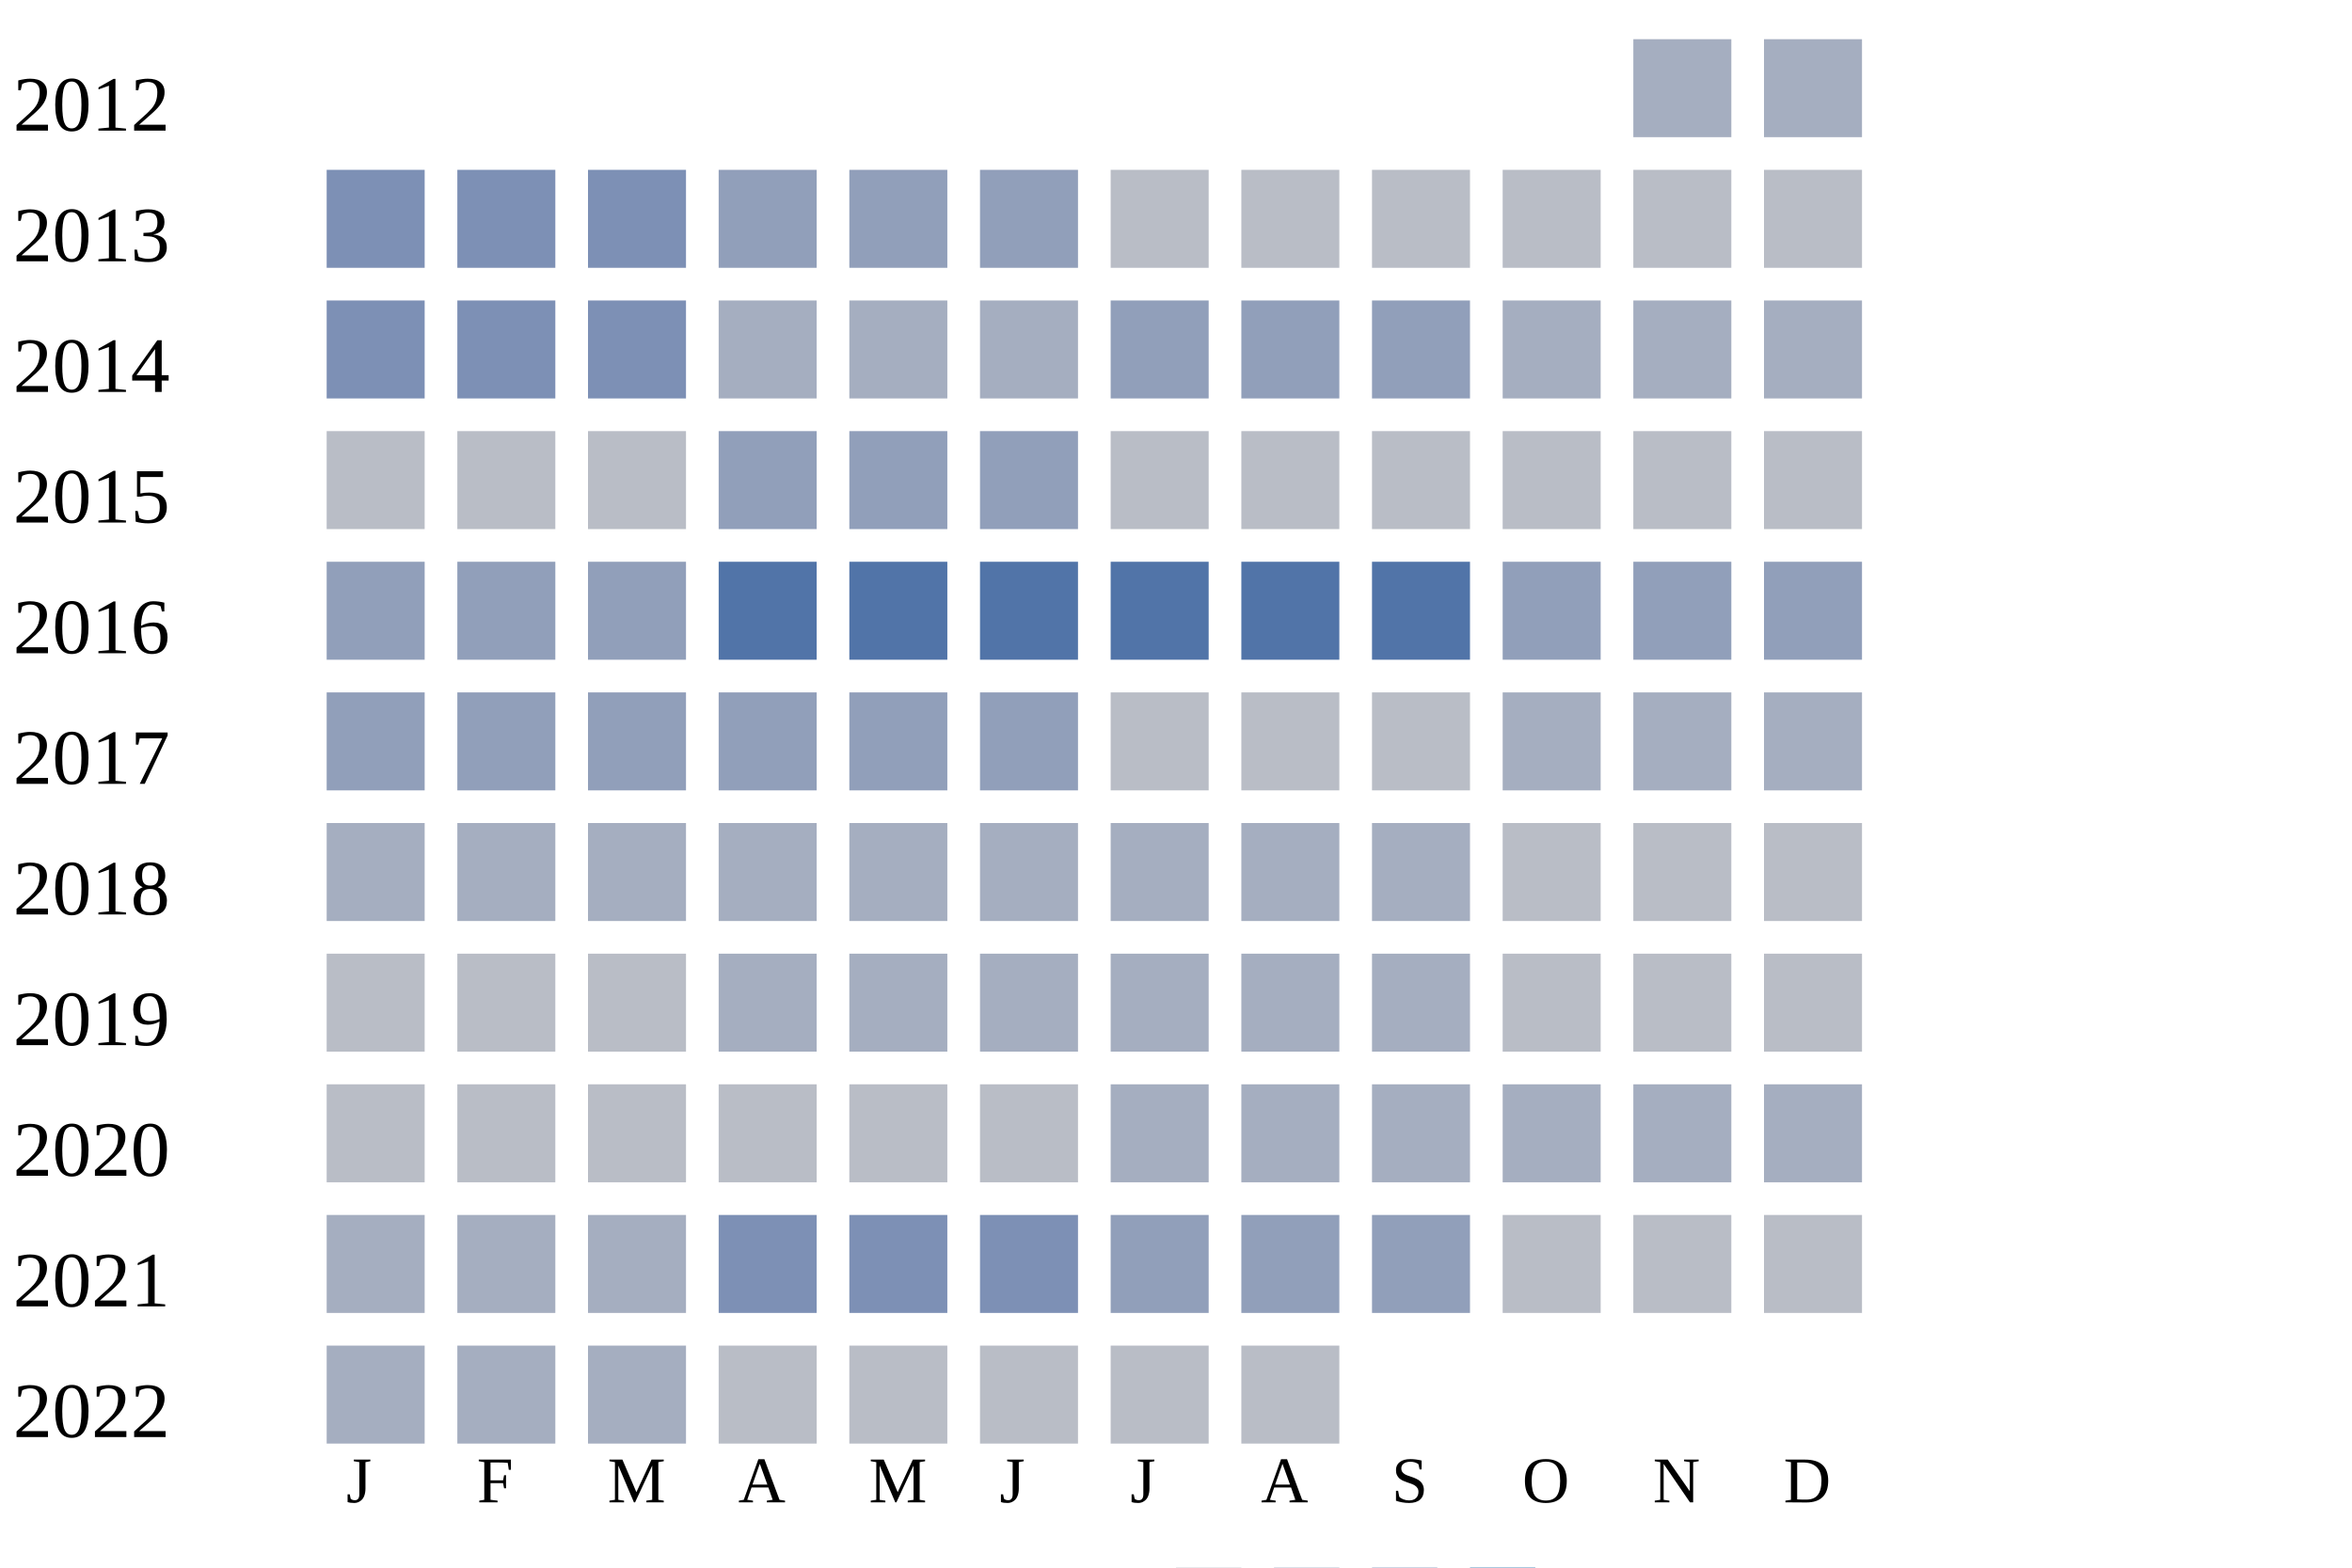
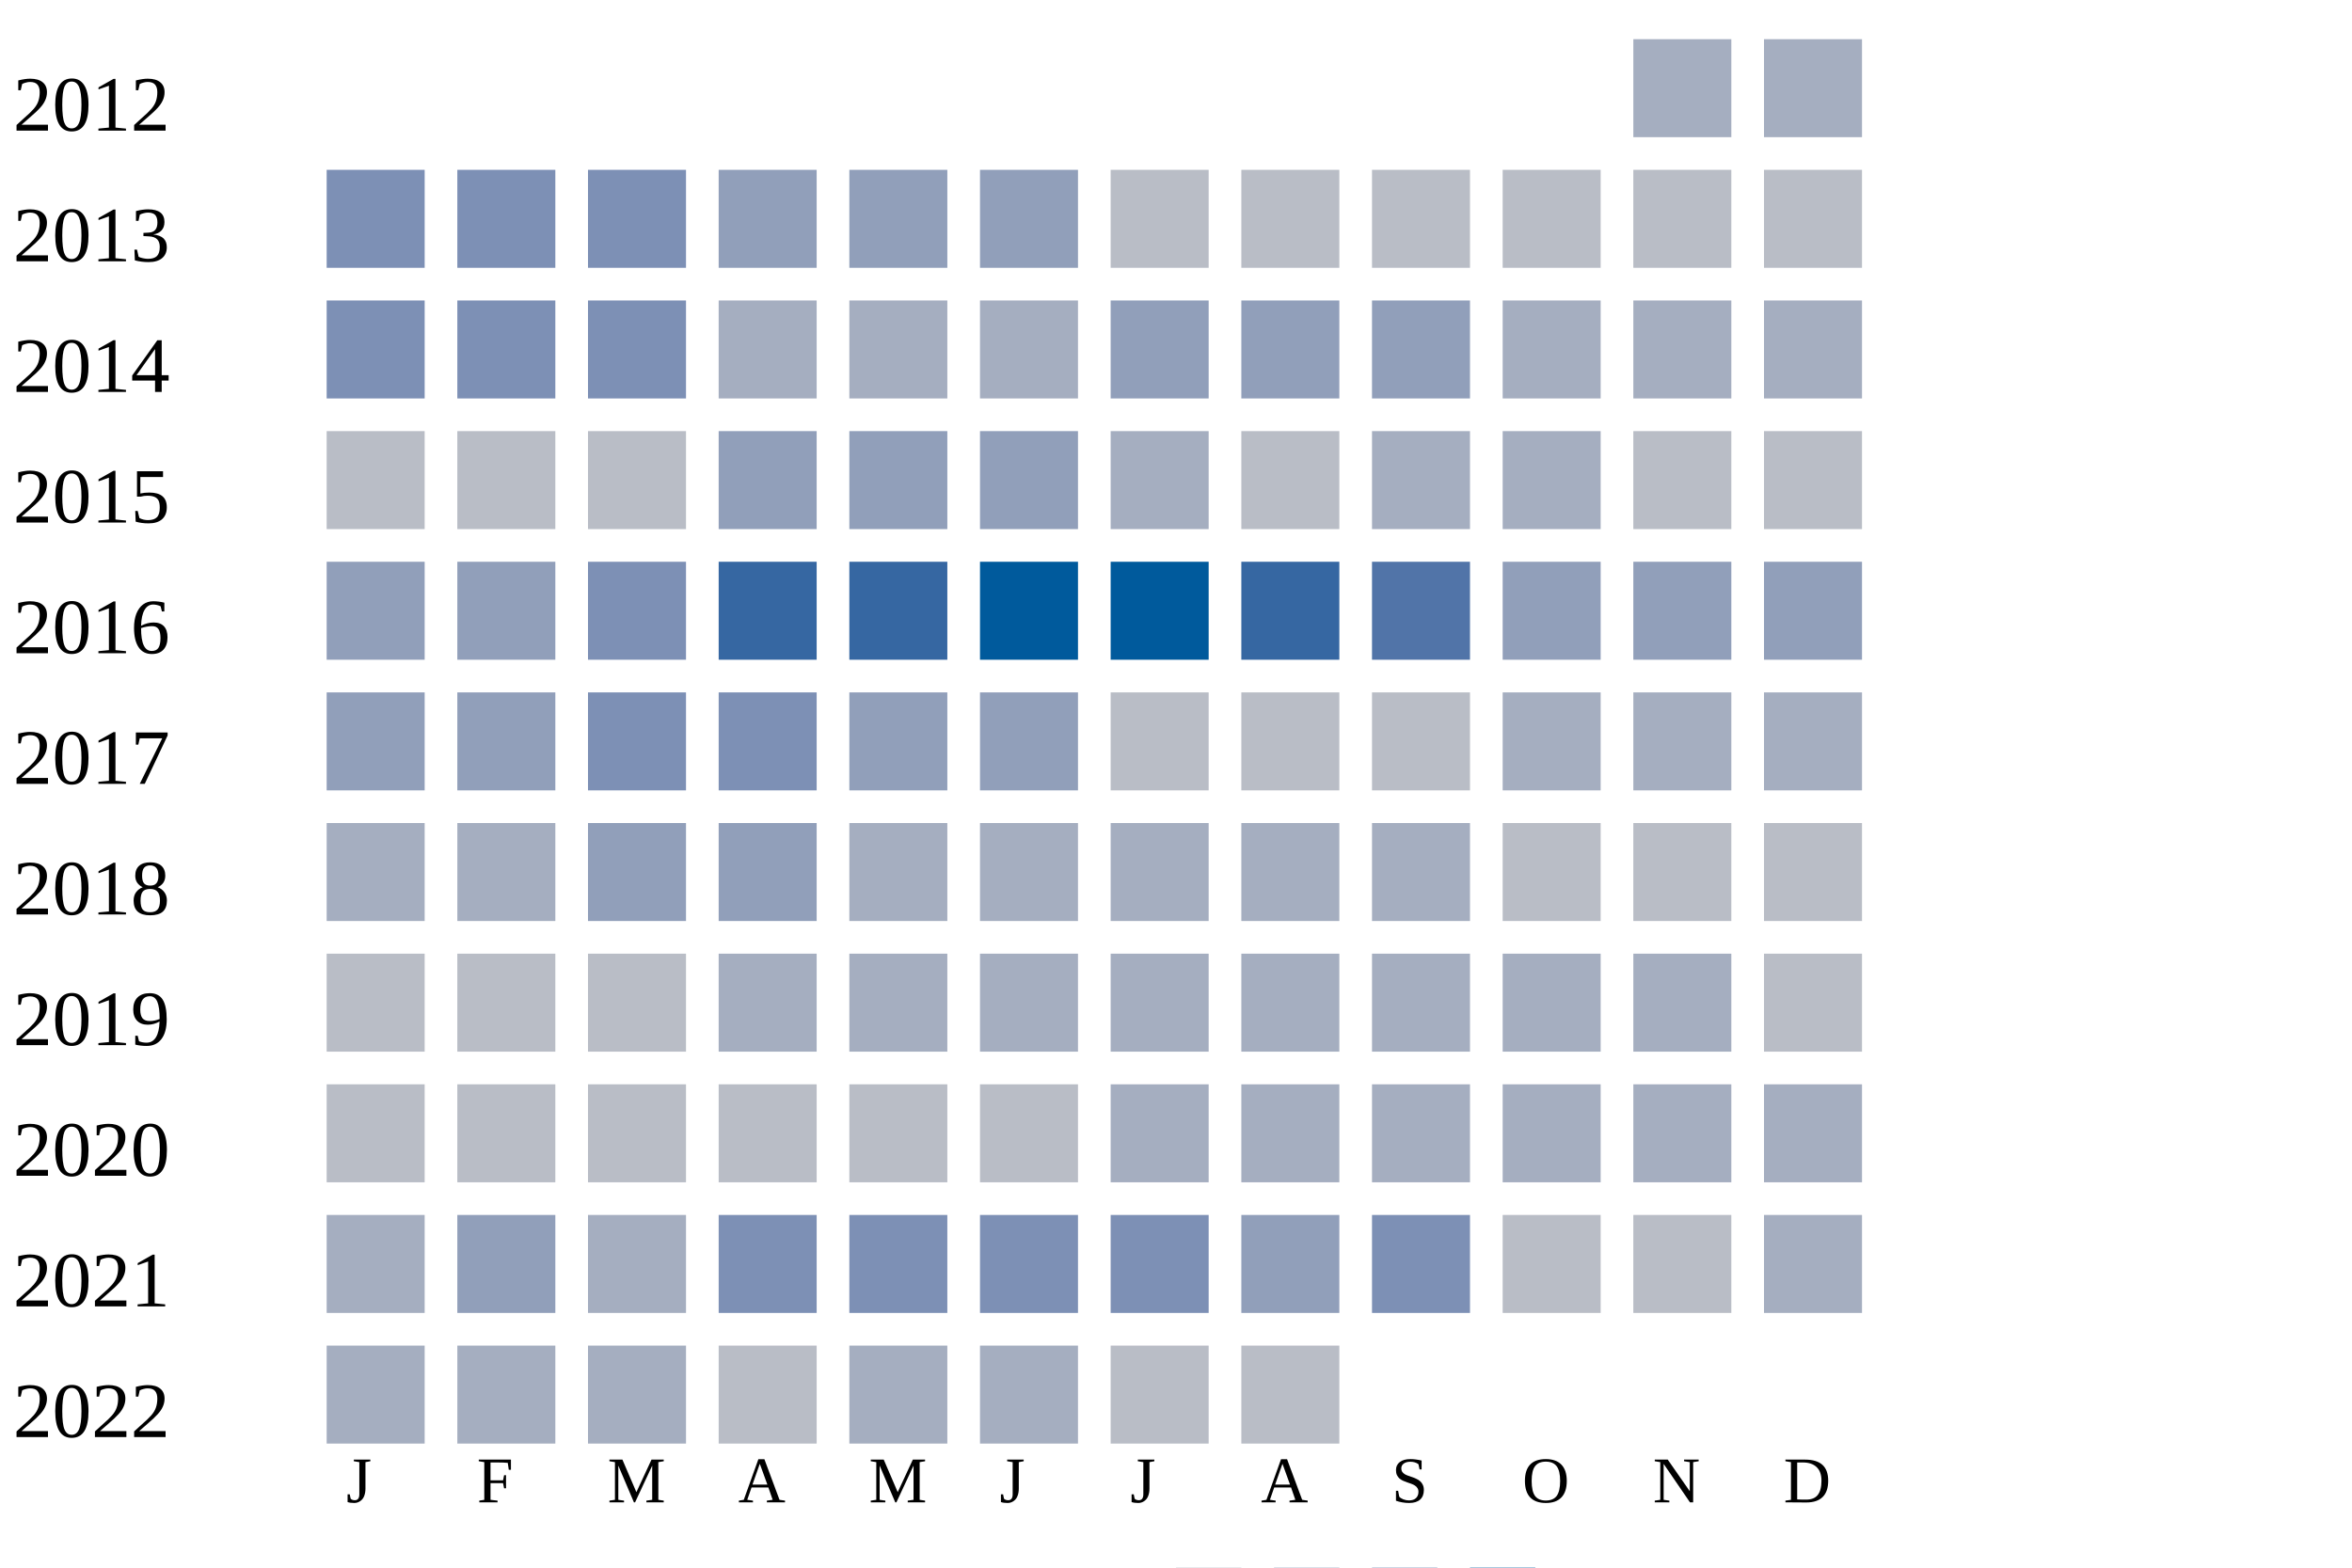
<svg xmlns="http://www.w3.org/2000/svg" width="360" height="240">
  <g transform="translate(0 0)">
    <text x="2" y="20">2012</text>
    <rect x="250" y="6" width="15" height="15" fill="#a5aec0" />
    <rect x="270" y="6" width="15" height="15" fill="#a5aec0" />
  </g>
  <g transform="translate(0 20)">
    <text x="2" y="20">2013</text>
    <rect x="50" y="6" width="15" height="15" fill="#7d90b5" />
    <rect x="70" y="6" width="15" height="15" fill="#7d90b5" />
    <rect x="90" y="6" width="15" height="15" fill="#7d90b5" />
    <rect x="110" y="6" width="15" height="15" fill="#919fba" />
    <rect x="130" y="6" width="15" height="15" fill="#919fba" />
    <rect x="150" y="6" width="15" height="15" fill="#919fba" />
    <rect x="170" y="6" width="15" height="15" fill="#b9bdc6" />
    <rect x="190" y="6" width="15" height="15" fill="#b9bdc6" />
    <rect x="210" y="6" width="15" height="15" fill="#b9bdc6" />
    <rect x="230" y="6" width="15" height="15" fill="#b9bdc6" />
    <rect x="250" y="6" width="15" height="15" fill="#b9bdc6" />
    <rect x="270" y="6" width="15" height="15" fill="#b9bdc6" />
  </g>
  <g transform="translate(0 40)">
    <text x="2" y="20">2014</text>
    <rect x="50" y="6" width="15" height="15" fill="#7d90b5" />
    <rect x="70" y="6" width="15" height="15" fill="#7d90b5" />
    <rect x="90" y="6" width="15" height="15" fill="#7d90b5" />
    <rect x="110" y="6" width="15" height="15" fill="#a5aec0" />
    <rect x="130" y="6" width="15" height="15" fill="#a5aec0" />
    <rect x="150" y="6" width="15" height="15" fill="#a5aec0" />
    <rect x="170" y="6" width="15" height="15" fill="#919fba" />
    <rect x="190" y="6" width="15" height="15" fill="#919fba" />
    <rect x="210" y="6" width="15" height="15" fill="#919fba" />
    <rect x="230" y="6" width="15" height="15" fill="#a5aec0" />
    <rect x="250" y="6" width="15" height="15" fill="#a5aec0" />
    <rect x="270" y="6" width="15" height="15" fill="#a5aec0" />
  </g>
  <g transform="translate(0 60)">
    <text x="2" y="20">2015</text>
    <rect x="50" y="6" width="15" height="15" fill="#b9bdc6" />
    <rect x="70" y="6" width="15" height="15" fill="#b9bdc6" />
    <rect x="90" y="6" width="15" height="15" fill="#b9bdc6" />
    <rect x="110" y="6" width="15" height="15" fill="#919fba" />
    <rect x="130" y="6" width="15" height="15" fill="#919fba" />
    <rect x="150" y="6" width="15" height="15" fill="#919fba" />
-     <rect x="170" y="6" width="15" height="15" fill="#b9bdc6" />
+     <rect x="170" y="6" width="15" height="15" fill="#a5aec0" />
    <rect x="190" y="6" width="15" height="15" fill="#b9bdc6" />
-     <rect x="210" y="6" width="15" height="15" fill="#b9bdc6" />
-     <rect x="230" y="6" width="15" height="15" fill="#b9bdc6" />
+     <rect x="210" y="6" width="15" height="15" fill="#a5aec0" />
+     <rect x="230" y="6" width="15" height="15" fill="#a5aec0" />
    <rect x="250" y="6" width="15" height="15" fill="#b9bdc6" />
    <rect x="270" y="6" width="15" height="15" fill="#b9bdc6" />
  </g>
  <g transform="translate(0 80)">
    <text x="2" y="20">2016</text>
    <rect x="50" y="6" width="15" height="15" fill="#919fba" />
    <rect x="70" y="6" width="15" height="15" fill="#919fba" />
-     <rect x="90" y="6" width="15" height="15" fill="#919fba" />
-     <rect x="110" y="6" width="15" height="15" fill="#5174a8" />
-     <rect x="130" y="6" width="15" height="15" fill="#5174a8" />
-     <rect x="150" y="6" width="15" height="15" fill="#5174a8" />
-     <rect x="170" y="6" width="15" height="15" fill="#5174a8" />
-     <rect x="190" y="6" width="15" height="15" fill="#5174a8" />
+     <rect x="90" y="6" width="15" height="15" fill="#7d90b5" />
+     <rect x="110" y="6" width="15" height="15" fill="#3667a2" />
+     <rect x="130" y="6" width="15" height="15" fill="#3667a2" />
+     <rect x="150" y="6" width="15" height="15" fill="#005a9c" />
+     <rect x="170" y="6" width="15" height="15" fill="#005a9c" />
+     <rect x="190" y="6" width="15" height="15" fill="#3667a2" />
    <rect x="210" y="6" width="15" height="15" fill="#5174a8" />
    <rect x="230" y="6" width="15" height="15" fill="#919fba" />
    <rect x="250" y="6" width="15" height="15" fill="#919fba" />
    <rect x="270" y="6" width="15" height="15" fill="#919fba" />
  </g>
  <g transform="translate(0 100)">
    <text x="2" y="20">2017</text>
    <rect x="50" y="6" width="15" height="15" fill="#919fba" />
    <rect x="70" y="6" width="15" height="15" fill="#919fba" />
-     <rect x="90" y="6" width="15" height="15" fill="#919fba" />
-     <rect x="110" y="6" width="15" height="15" fill="#919fba" />
+     <rect x="90" y="6" width="15" height="15" fill="#7d90b5" />
+     <rect x="110" y="6" width="15" height="15" fill="#7d90b5" />
    <rect x="130" y="6" width="15" height="15" fill="#919fba" />
    <rect x="150" y="6" width="15" height="15" fill="#919fba" />
    <rect x="170" y="6" width="15" height="15" fill="#b9bdc6" />
    <rect x="190" y="6" width="15" height="15" fill="#b9bdc6" />
    <rect x="210" y="6" width="15" height="15" fill="#b9bdc6" />
    <rect x="230" y="6" width="15" height="15" fill="#a5aec0" />
    <rect x="250" y="6" width="15" height="15" fill="#a5aec0" />
    <rect x="270" y="6" width="15" height="15" fill="#a5aec0" />
  </g>
  <g transform="translate(0 120)">
    <text x="2" y="20">2018</text>
    <rect x="50" y="6" width="15" height="15" fill="#a5aec0" />
    <rect x="70" y="6" width="15" height="15" fill="#a5aec0" />
-     <rect x="90" y="6" width="15" height="15" fill="#a5aec0" />
-     <rect x="110" y="6" width="15" height="15" fill="#a5aec0" />
+     <rect x="90" y="6" width="15" height="15" fill="#919fba" />
+     <rect x="110" y="6" width="15" height="15" fill="#919fba" />
    <rect x="130" y="6" width="15" height="15" fill="#a5aec0" />
    <rect x="150" y="6" width="15" height="15" fill="#a5aec0" />
    <rect x="170" y="6" width="15" height="15" fill="#a5aec0" />
    <rect x="190" y="6" width="15" height="15" fill="#a5aec0" />
    <rect x="210" y="6" width="15" height="15" fill="#a5aec0" />
    <rect x="230" y="6" width="15" height="15" fill="#b9bdc6" />
    <rect x="250" y="6" width="15" height="15" fill="#b9bdc6" />
    <rect x="270" y="6" width="15" height="15" fill="#b9bdc6" />
  </g>
  <g transform="translate(0 140)">
    <text x="2" y="20">2019</text>
    <rect x="50" y="6" width="15" height="15" fill="#b9bdc6" />
    <rect x="70" y="6" width="15" height="15" fill="#b9bdc6" />
    <rect x="90" y="6" width="15" height="15" fill="#b9bdc6" />
    <rect x="110" y="6" width="15" height="15" fill="#a5aec0" />
    <rect x="130" y="6" width="15" height="15" fill="#a5aec0" />
    <rect x="150" y="6" width="15" height="15" fill="#a5aec0" />
    <rect x="170" y="6" width="15" height="15" fill="#a5aec0" />
    <rect x="190" y="6" width="15" height="15" fill="#a5aec0" />
    <rect x="210" y="6" width="15" height="15" fill="#a5aec0" />
-     <rect x="230" y="6" width="15" height="15" fill="#b9bdc6" />
-     <rect x="250" y="6" width="15" height="15" fill="#b9bdc6" />
+     <rect x="230" y="6" width="15" height="15" fill="#a5aec0" />
+     <rect x="250" y="6" width="15" height="15" fill="#a5aec0" />
    <rect x="270" y="6" width="15" height="15" fill="#b9bdc6" />
  </g>
  <g transform="translate(0 160)">
    <text x="2" y="20">2020</text>
    <rect x="50" y="6" width="15" height="15" fill="#b9bdc6" />
    <rect x="70" y="6" width="15" height="15" fill="#b9bdc6" />
    <rect x="90" y="6" width="15" height="15" fill="#b9bdc6" />
    <rect x="110" y="6" width="15" height="15" fill="#b9bdc6" />
    <rect x="130" y="6" width="15" height="15" fill="#b9bdc6" />
    <rect x="150" y="6" width="15" height="15" fill="#b9bdc6" />
    <rect x="170" y="6" width="15" height="15" fill="#a5aec0" />
    <rect x="190" y="6" width="15" height="15" fill="#a5aec0" />
    <rect x="210" y="6" width="15" height="15" fill="#a5aec0" />
    <rect x="230" y="6" width="15" height="15" fill="#a5aec0" />
    <rect x="250" y="6" width="15" height="15" fill="#a5aec0" />
    <rect x="270" y="6" width="15" height="15" fill="#a5aec0" />
  </g>
  <g transform="translate(0 180)">
    <text x="2" y="20">2021</text>
    <rect x="50" y="6" width="15" height="15" fill="#a5aec0" />
-     <rect x="70" y="6" width="15" height="15" fill="#a5aec0" />
+     <rect x="70" y="6" width="15" height="15" fill="#919fba" />
    <rect x="90" y="6" width="15" height="15" fill="#a5aec0" />
    <rect x="110" y="6" width="15" height="15" fill="#7d90b5" />
    <rect x="130" y="6" width="15" height="15" fill="#7d90b5" />
    <rect x="150" y="6" width="15" height="15" fill="#7d90b5" />
-     <rect x="170" y="6" width="15" height="15" fill="#919fba" />
+     <rect x="170" y="6" width="15" height="15" fill="#7d90b5" />
    <rect x="190" y="6" width="15" height="15" fill="#919fba" />
-     <rect x="210" y="6" width="15" height="15" fill="#919fba" />
+     <rect x="210" y="6" width="15" height="15" fill="#7d90b5" />
    <rect x="230" y="6" width="15" height="15" fill="#b9bdc6" />
    <rect x="250" y="6" width="15" height="15" fill="#b9bdc6" />
-     <rect x="270" y="6" width="15" height="15" fill="#b9bdc6" />
+     <rect x="270" y="6" width="15" height="15" fill="#a5aec0" />
  </g>
  <g transform="translate(0 200)">
    <text x="2" y="20">2022</text>
    <rect x="50" y="6" width="15" height="15" fill="#a5aec0" />
    <rect x="70" y="6" width="15" height="15" fill="#a5aec0" />
    <rect x="90" y="6" width="15" height="15" fill="#a5aec0" />
    <rect x="110" y="6" width="15" height="15" fill="#b9bdc6" />
-     <rect x="130" y="6" width="15" height="15" fill="#b9bdc6" />
-     <rect x="150" y="6" width="15" height="15" fill="#b9bdc6" />
+     <rect x="130" y="6" width="15" height="15" fill="#a5aec0" />
+     <rect x="150" y="6" width="15" height="15" fill="#a5aec0" />
    <rect x="170" y="6" width="15" height="15" fill="#b9bdc6" />
    <rect x="190" y="6" width="15" height="15" fill="#b9bdc6" />
  </g>
  <text style="font-size: 10px; text-align: center" x="53" y="230">J</text>
  <text style="font-size: 10px; text-align: center" x="73" y="230">F</text>
  <text style="font-size: 10px; text-align: center" x="93" y="230">M</text>
  <text style="font-size: 10px; text-align: center" x="113" y="230">A</text>
  <text style="font-size: 10px; text-align: center" x="133" y="230">M</text>
  <text style="font-size: 10px; text-align: center" x="153" y="230">J</text>
  <text style="font-size: 10px; text-align: center" x="173" y="230">J</text>
  <text style="font-size: 10px; text-align: center" x="193" y="230">A</text>
  <text style="font-size: 10px; text-align: center" x="213" y="230">S</text>
  <text style="font-size: 10px; text-align: center" x="233" y="230">O</text>
  <text style="font-size: 10px; text-align: center" x="253" y="230">N</text>
  <text style="font-size: 10px; text-align: center" x="273" y="230">D</text>
  <text style="font-size: 10px;" x="155" y="249">Less</text>
  <rect fill="#b9bdc6" width="10" height="10" x="180" y="240" />
  <rect fill="#919fba" width="10" height="10" x="195" y="240" />
  <rect fill="#6882ae" width="10" height="10" x="210" y="240" />
  <rect fill="#005a9c" width="10" height="10" x="225" y="240" />
  <text x="240" y="249" style="font-size: 10px;">More</text>
</svg>
